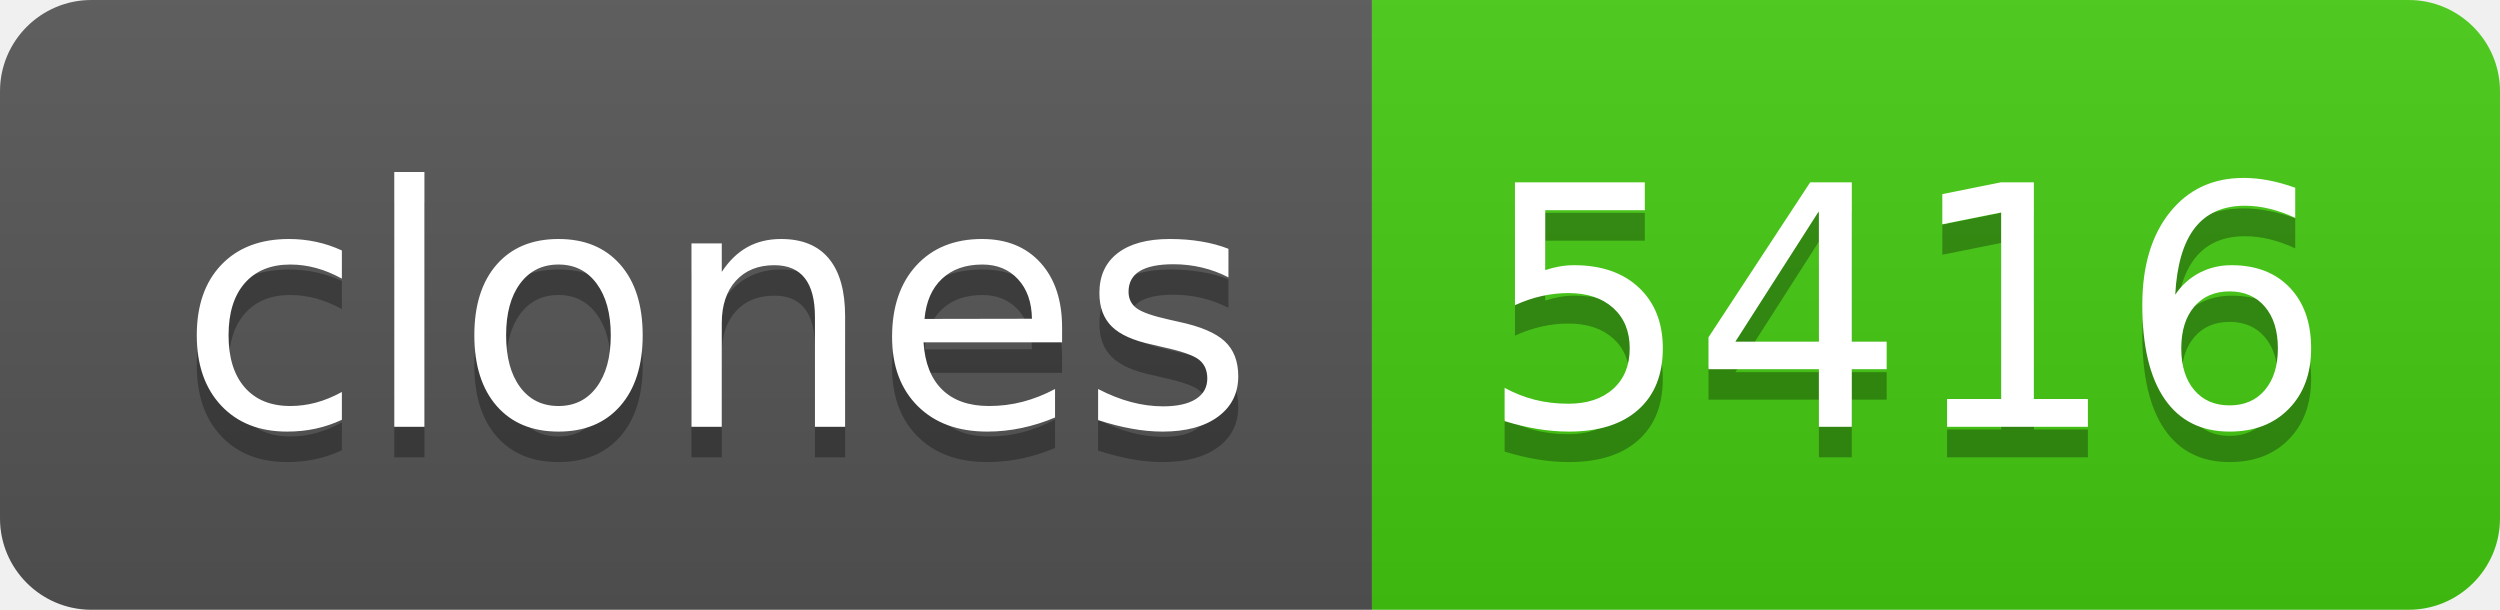
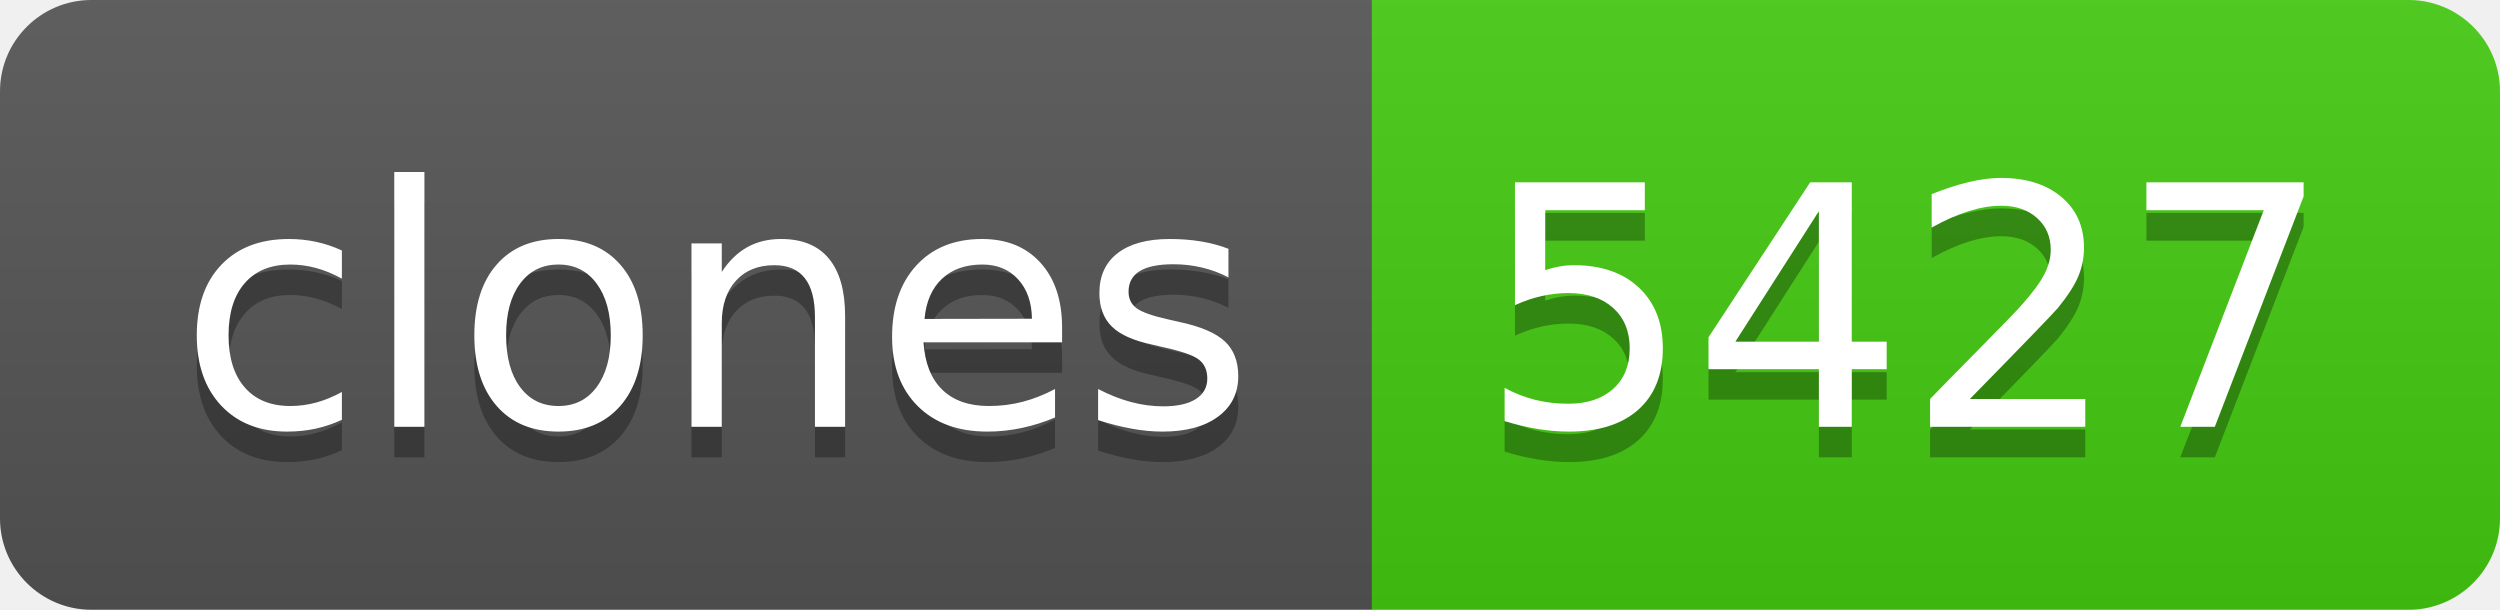
- <svg xmlns="http://www.w3.org/2000/svg" width="82" height="20" role="img" aria-label="clones: 5416">
+ <svg xmlns="http://www.w3.org/2000/svg" width="82" height="20" role="img" aria-label="clones: 5427">
  <linearGradient id="s" x2="0" y2="100%">
    <stop offset="0" stop-color="#bbb" stop-opacity=".1" />
    <stop offset="1" stop-opacity=".1" />
  </linearGradient>
  <clipPath id="r">
    <rect width="82" height="20" rx="3" fill="#fff" />
  </clipPath>
  <g clip-path="url(#r)">
    <rect width="45" height="20" fill="#555" />
    <rect x="45" width="37" height="20" fill="#4c1" />
    <rect width="82" height="20" fill="url(#s)" />
  </g>
  <g fill="#fff" text-anchor="middle" font-family="Verdana,Geneva,DejaVu Sans,sans-serif" text-rendering="geometricPrecision" font-size="110">
    <text aria-hidden="true" x="235" y="150" fill="#010101" fill-opacity=".3" transform="scale(.1)" textLength="350">clones</text>
    <text x="235" y="140" transform="scale(.1)" fill="#fff" textLength="350">clones</text>
-     <text aria-hidden="true" x="625" y="150" fill="#010101" fill-opacity=".3" transform="scale(.1)" textLength="270">5416</text>
-     <text x="625" y="140" transform="scale(.1)" fill="#fff" textLength="270">5416</text>
+     <text aria-hidden="true" x="625" y="150" fill="#010101" fill-opacity=".3" transform="scale(.1)" textLength="270">5427</text>
+     <text x="625" y="140" transform="scale(.1)" fill="#fff" textLength="270">5427</text>
  </g>
</svg>
